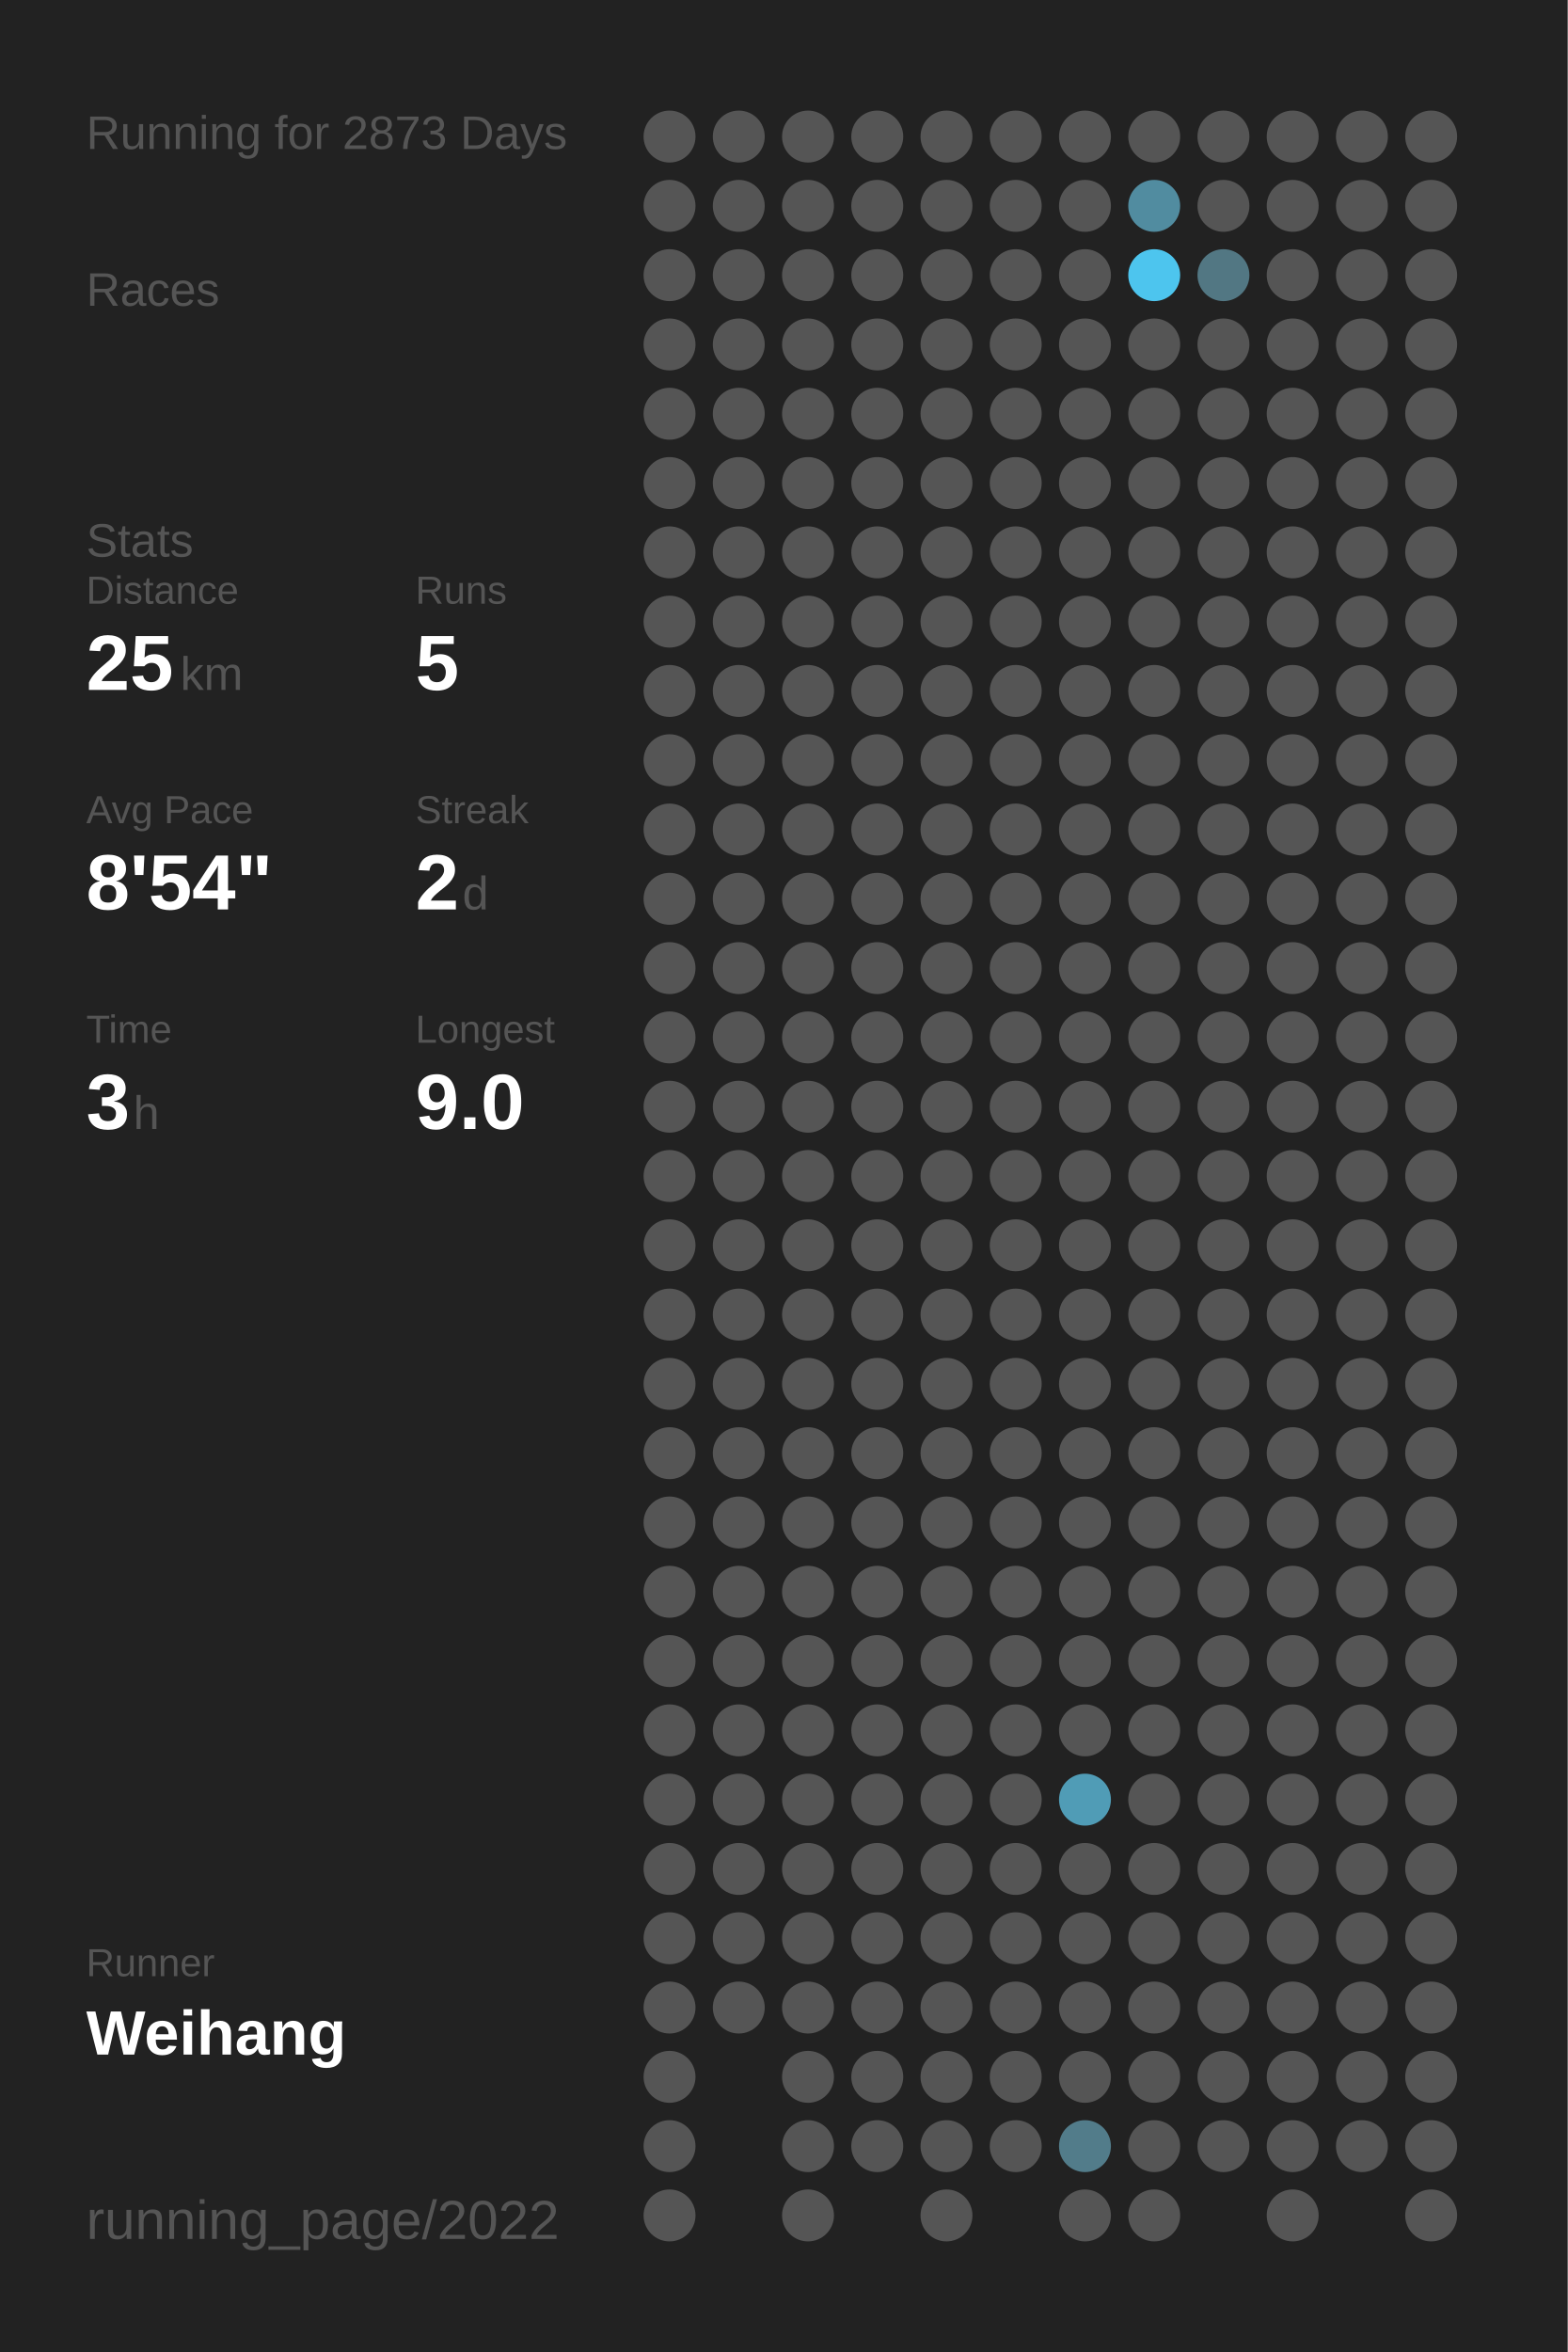
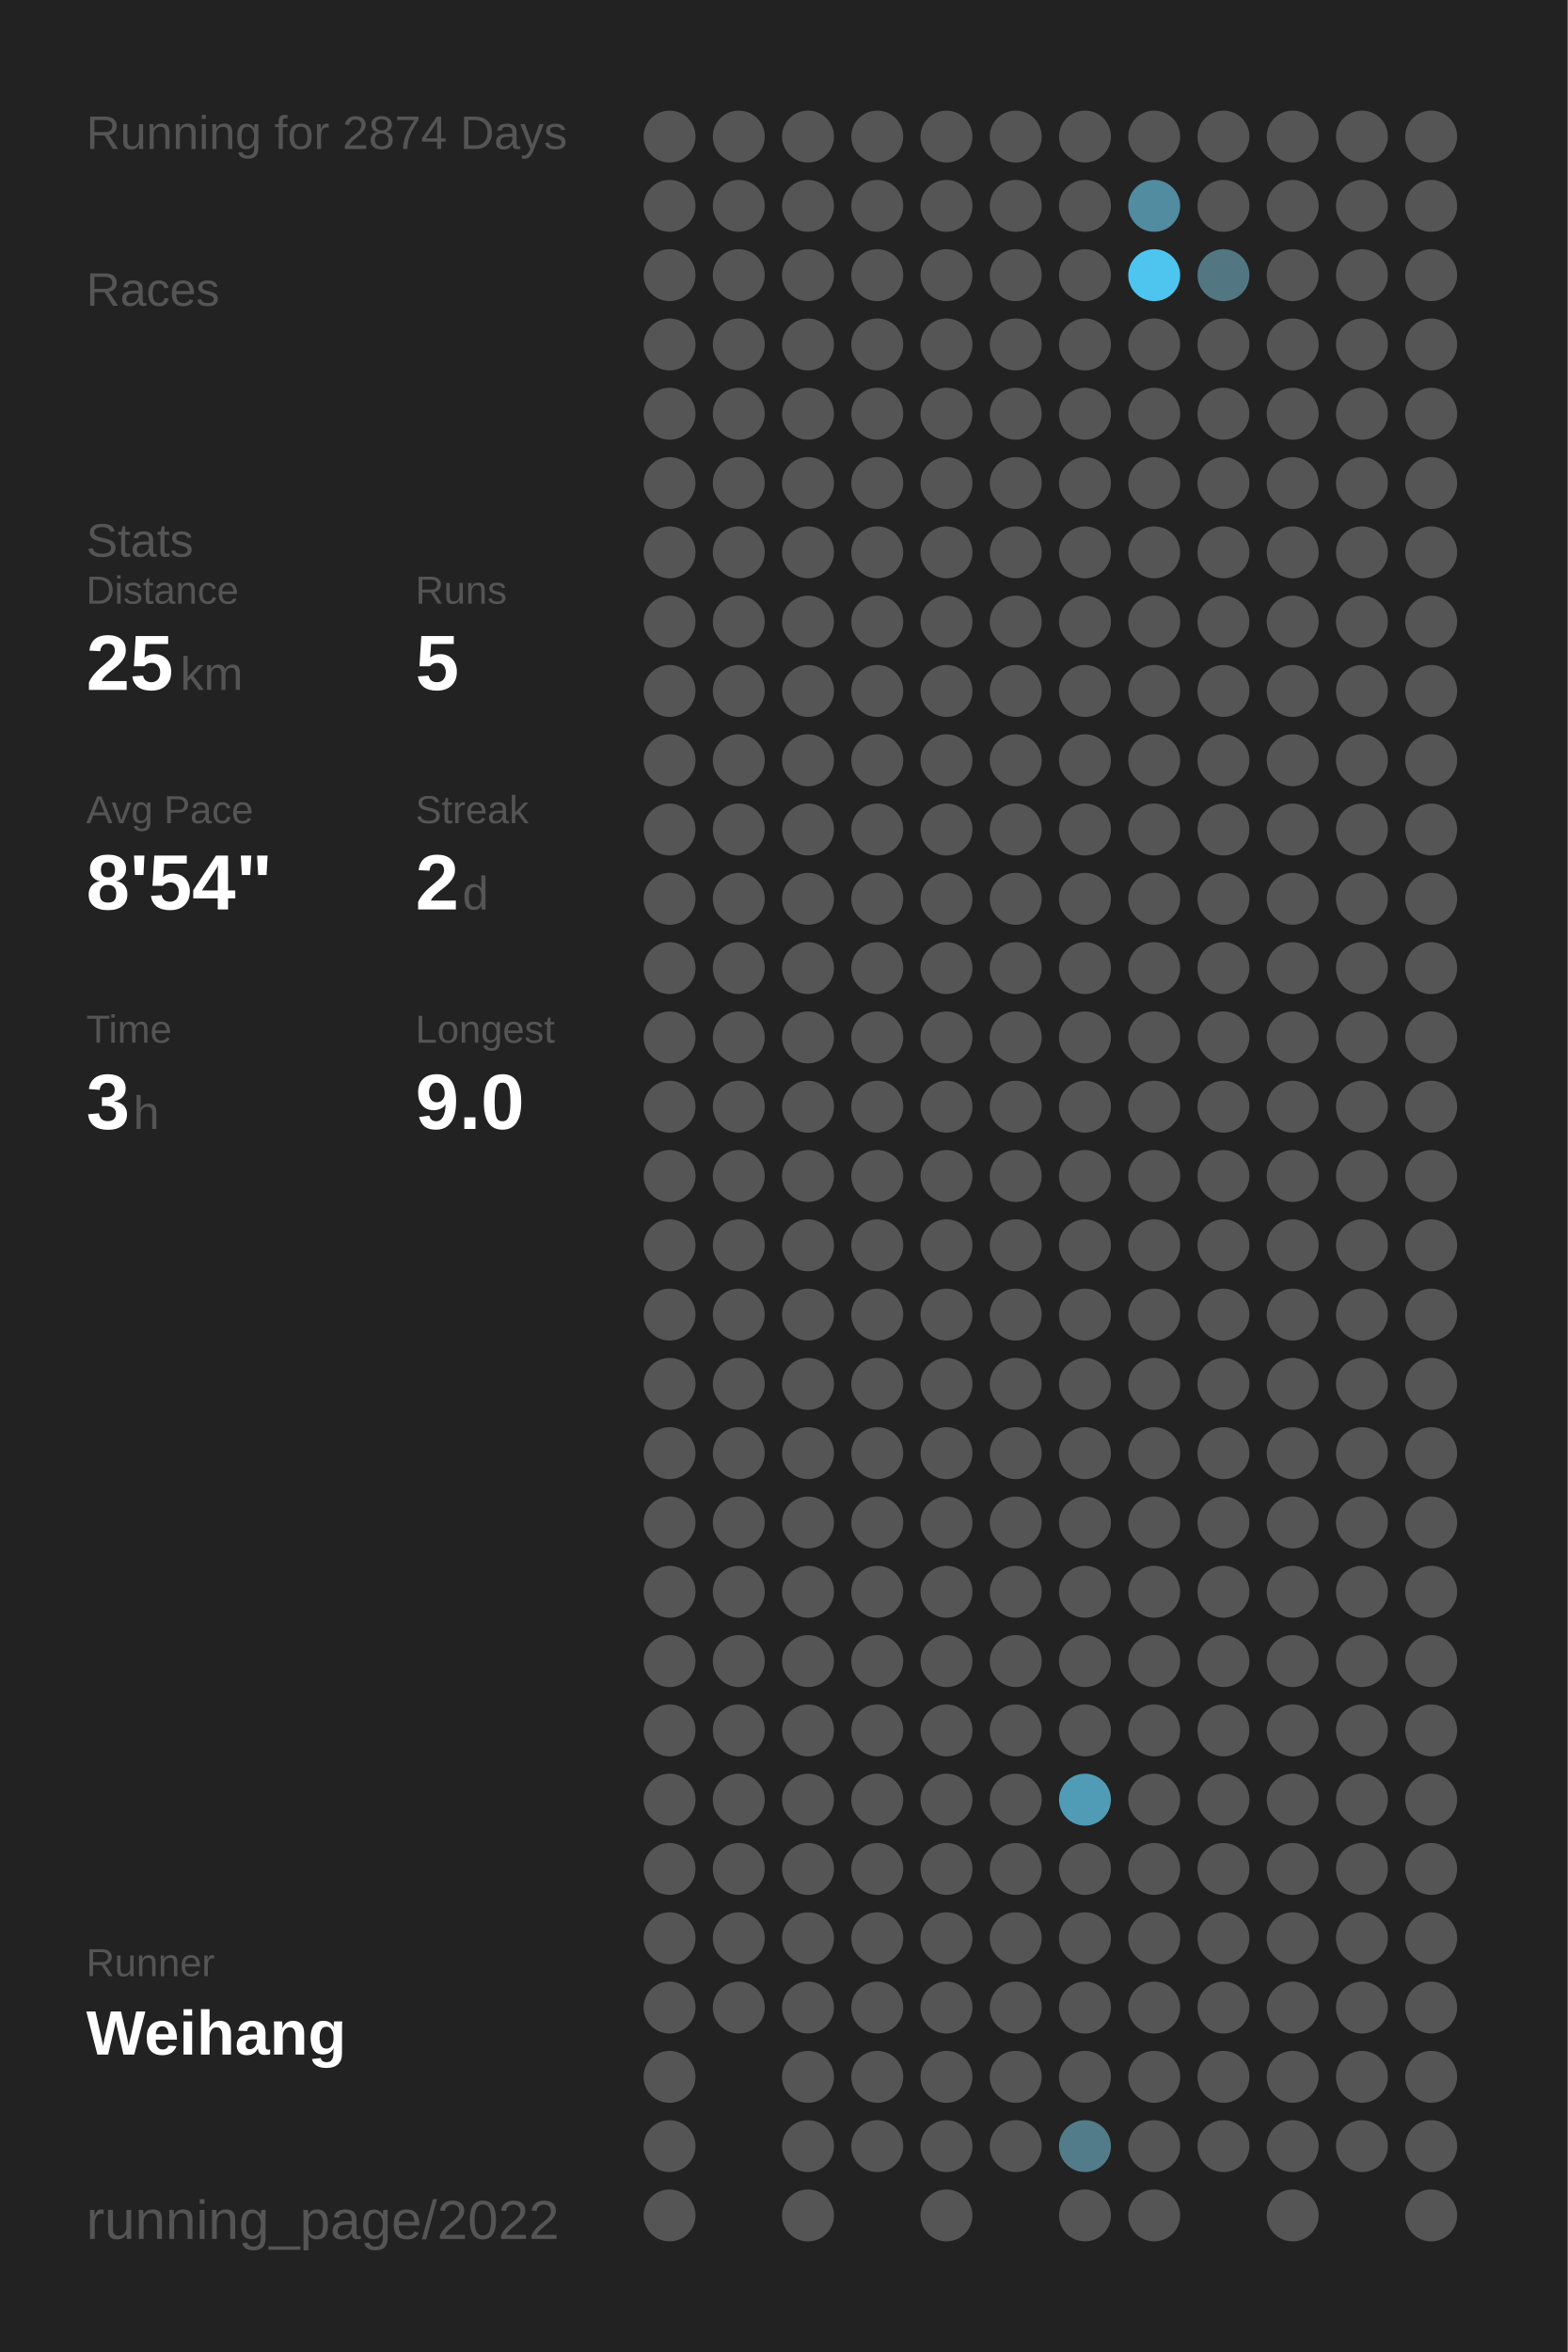
<svg xmlns="http://www.w3.org/2000/svg" baseProfile="full" height="300mm" version="1.1" viewBox="0,0,200,300" width="200mm">
  <defs />
  <rect fill="#222222" height="300" width="200" x="0" y="0" />
-   <text fill="#555555" style="font-size:6px; font-family:Arial;" x="11" y="19">Running for 2873 Days</text>
+   <text fill="#555555" style="font-size:6px; font-family:Arial;" x="11" y="19">Running for 2874 Days</text>
  <text fill="#555555" style="font-size:6px; font-family:Arial;" x="11" y="39">Races</text>
  <text fill="#555555" style="font-size:6px; font-family:Arial;" x="11" y="71">Stats</text>
  <text fill="#555555" style="font-size:5px; font-family:Arial;" x="11" y="77">Distance</text>
  <text fill="#FFFFFF" style="font-size:10px; font-family:Arial; font-weight:bold;" x="11" y="88">25</text>
  <text fill="#555555" style="font-size:6px; font-family:Arial;" x="23" y="88">km</text>
  <text fill="#555555" style="font-size:5px; font-family:Arial;" x="53" y="77">Runs</text>
  <text fill="#FFFFFF" style="font-size:10px; font-family:Arial; font-weight:bold;" x="53" y="88">5</text>
  <text fill="#555555" style="font-size:5px; font-family:Arial;" x="11" y="105">Avg Pace</text>
  <text fill="#FFFFFF" style="font-size:10px; font-family:Arial; font-weight:bold;" x="11" y="116">8'54"</text>
  <text fill="#555555" style="font-size:5px; font-family:Arial;" x="53" y="105">Streak</text>
  <text fill="#FFFFFF" style="font-size:10px; font-family:Arial; font-weight:bold;" x="53" y="116">2</text>
  <text fill="#555555" style="font-size:6px; font-family:Arial;" x="59" y="116">d</text>
  <text fill="#555555" style="font-size:5px; font-family:Arial;" x="11" y="133">Time</text>
  <text fill="#FFFFFF" style="font-size:10px; font-family:Arial; font-weight:bold;" x="11" y="144">3</text>
  <text fill="#555555" style="font-size:6px; font-family:Arial;" x="17" y="144">h</text>
  <text fill="#555555" style="font-size:5px; font-family:Arial;" x="53" y="133">Longest</text>
  <text fill="#FFFFFF" style="font-size:10px; font-family:Arial; font-weight:bold;" x="53" y="144">9.0</text>
  <text fill="#555555" style="font-size:5px; font-family:Arial;" x="11" y="252.065">Runner</text>
  <text fill="#FFFFFF" style="font-size:8px; font-family:Arial; font-weight:bold;" x="11" y="262.065">Weihang</text>
  <text fill="#555555" style="font-size:7px; font-family:Arial;" x="11" y="285.581">running_page/2022</text>
  <circle cx="85.417" cy="17.419" fill="#555555" r="3.312" />
  <circle cx="85.417" cy="26.258" fill="#555555" r="3.312" />
  <circle cx="85.417" cy="35.097" fill="#555555" r="3.312" />
  <circle cx="85.417" cy="43.935" fill="#555555" r="3.312" />
  <circle cx="85.417" cy="52.774" fill="#555555" r="3.312" />
  <circle cx="85.417" cy="61.613" fill="#555555" r="3.312" />
  <circle cx="85.417" cy="70.452" fill="#555555" r="3.312" />
  <circle cx="85.417" cy="79.29" fill="#555555" r="3.312" />
  <circle cx="85.417" cy="88.129" fill="#555555" r="3.312" />
  <circle cx="85.417" cy="96.968" fill="#555555" r="3.312" />
  <circle cx="85.417" cy="105.806" fill="#555555" r="3.312" />
  <circle cx="85.417" cy="114.645" fill="#555555" r="3.312" />
  <circle cx="85.417" cy="123.484" fill="#555555" r="3.312" />
  <circle cx="85.417" cy="132.323" fill="#555555" r="3.312" />
  <circle cx="85.417" cy="141.161" fill="#555555" r="3.312" />
  <circle cx="85.417" cy="150" fill="#555555" r="3.312" />
  <circle cx="85.417" cy="158.839" fill="#555555" r="3.312" />
  <circle cx="85.417" cy="167.677" fill="#555555" r="3.312" />
  <circle cx="85.417" cy="176.516" fill="#555555" r="3.312" />
  <circle cx="85.417" cy="185.355" fill="#555555" r="3.312" />
  <circle cx="85.417" cy="194.194" fill="#555555" r="3.312" />
  <circle cx="85.417" cy="203.032" fill="#555555" r="3.312" />
  <circle cx="85.417" cy="211.871" fill="#555555" r="3.312" />
  <circle cx="85.417" cy="220.71" fill="#555555" r="3.312" />
  <circle cx="85.417" cy="229.548" fill="#555555" r="3.312" />
  <circle cx="85.417" cy="238.387" fill="#555555" r="3.312" />
  <circle cx="85.417" cy="247.226" fill="#555555" r="3.312" />
  <circle cx="85.417" cy="256.065" fill="#555555" r="3.312" />
  <circle cx="85.417" cy="264.903" fill="#555555" r="3.312" />
  <circle cx="85.417" cy="273.742" fill="#555555" r="3.312" />
  <circle cx="85.417" cy="282.581" fill="#555555" r="3.312" />
  <circle cx="94.25" cy="17.419" fill="#555555" r="3.312" />
  <circle cx="94.25" cy="26.258" fill="#555555" r="3.312" />
  <circle cx="94.25" cy="35.097" fill="#555555" r="3.312" />
  <circle cx="94.25" cy="43.935" fill="#555555" r="3.312" />
  <circle cx="94.25" cy="52.774" fill="#555555" r="3.312" />
  <circle cx="94.25" cy="61.613" fill="#555555" r="3.312" />
  <circle cx="94.25" cy="70.452" fill="#555555" r="3.312" />
  <circle cx="94.25" cy="79.29" fill="#555555" r="3.312" />
  <circle cx="94.25" cy="88.129" fill="#555555" r="3.312" />
  <circle cx="94.25" cy="96.968" fill="#555555" r="3.312" />
  <circle cx="94.25" cy="105.806" fill="#555555" r="3.312" />
  <circle cx="94.25" cy="114.645" fill="#555555" r="3.312" />
  <circle cx="94.25" cy="123.484" fill="#555555" r="3.312" />
  <circle cx="94.25" cy="132.323" fill="#555555" r="3.312" />
  <circle cx="94.25" cy="141.161" fill="#555555" r="3.312" />
  <circle cx="94.25" cy="150" fill="#555555" r="3.312" />
  <circle cx="94.25" cy="158.839" fill="#555555" r="3.312" />
  <circle cx="94.25" cy="167.677" fill="#555555" r="3.312" />
  <circle cx="94.25" cy="176.516" fill="#555555" r="3.312" />
  <circle cx="94.25" cy="185.355" fill="#555555" r="3.312" />
  <circle cx="94.25" cy="194.194" fill="#555555" r="3.312" />
  <circle cx="94.25" cy="203.032" fill="#555555" r="3.312" />
  <circle cx="94.25" cy="211.871" fill="#555555" r="3.312" />
  <circle cx="94.25" cy="220.71" fill="#555555" r="3.312" />
  <circle cx="94.25" cy="229.548" fill="#555555" r="3.312" />
  <circle cx="94.25" cy="238.387" fill="#555555" r="3.312" />
  <circle cx="94.25" cy="247.226" fill="#555555" r="3.312" />
  <circle cx="94.25" cy="256.065" fill="#555555" r="3.312" />
  <circle cx="103.083" cy="17.419" fill="#555555" r="3.312" />
  <circle cx="103.083" cy="26.258" fill="#555555" r="3.312" />
  <circle cx="103.083" cy="35.097" fill="#555555" r="3.312" />
  <circle cx="103.083" cy="43.935" fill="#555555" r="3.312" />
  <circle cx="103.083" cy="52.774" fill="#555555" r="3.312" />
  <circle cx="103.083" cy="61.613" fill="#555555" r="3.312" />
  <circle cx="103.083" cy="70.452" fill="#555555" r="3.312" />
  <circle cx="103.083" cy="79.29" fill="#555555" r="3.312" />
  <circle cx="103.083" cy="88.129" fill="#555555" r="3.312" />
  <circle cx="103.083" cy="96.968" fill="#555555" r="3.312" />
  <circle cx="103.083" cy="105.806" fill="#555555" r="3.312" />
  <circle cx="103.083" cy="114.645" fill="#555555" r="3.312" />
  <circle cx="103.083" cy="123.484" fill="#555555" r="3.312" />
  <circle cx="103.083" cy="132.323" fill="#555555" r="3.312" />
  <circle cx="103.083" cy="141.161" fill="#555555" r="3.312" />
  <circle cx="103.083" cy="150" fill="#555555" r="3.312" />
  <circle cx="103.083" cy="158.839" fill="#555555" r="3.312" />
  <circle cx="103.083" cy="167.677" fill="#555555" r="3.312" />
  <circle cx="103.083" cy="176.516" fill="#555555" r="3.312" />
  <circle cx="103.083" cy="185.355" fill="#555555" r="3.312" />
  <circle cx="103.083" cy="194.194" fill="#555555" r="3.312" />
  <circle cx="103.083" cy="203.032" fill="#555555" r="3.312" />
  <circle cx="103.083" cy="211.871" fill="#555555" r="3.312" />
  <circle cx="103.083" cy="220.71" fill="#555555" r="3.312" />
  <circle cx="103.083" cy="229.548" fill="#555555" r="3.312" />
  <circle cx="103.083" cy="238.387" fill="#555555" r="3.312" />
  <circle cx="103.083" cy="247.226" fill="#555555" r="3.312" />
  <circle cx="103.083" cy="256.065" fill="#555555" r="3.312" />
  <circle cx="103.083" cy="264.903" fill="#555555" r="3.312" />
  <circle cx="103.083" cy="273.742" fill="#555555" r="3.312" />
  <circle cx="103.083" cy="282.581" fill="#555555" r="3.312" />
  <circle cx="111.917" cy="17.419" fill="#555555" r="3.312" />
  <circle cx="111.917" cy="26.258" fill="#555555" r="3.312" />
  <circle cx="111.917" cy="35.097" fill="#555555" r="3.312" />
  <circle cx="111.917" cy="43.935" fill="#555555" r="3.312" />
  <circle cx="111.917" cy="52.774" fill="#555555" r="3.312" />
  <circle cx="111.917" cy="61.613" fill="#555555" r="3.312" />
  <circle cx="111.917" cy="70.452" fill="#555555" r="3.312" />
  <circle cx="111.917" cy="79.29" fill="#555555" r="3.312" />
  <circle cx="111.917" cy="88.129" fill="#555555" r="3.312" />
  <circle cx="111.917" cy="96.968" fill="#555555" r="3.312" />
  <circle cx="111.917" cy="105.806" fill="#555555" r="3.312" />
  <circle cx="111.917" cy="114.645" fill="#555555" r="3.312" />
  <circle cx="111.917" cy="123.484" fill="#555555" r="3.312" />
  <circle cx="111.917" cy="132.323" fill="#555555" r="3.312" />
  <circle cx="111.917" cy="141.161" fill="#555555" r="3.312" />
  <circle cx="111.917" cy="150" fill="#555555" r="3.312" />
  <circle cx="111.917" cy="158.839" fill="#555555" r="3.312" />
  <circle cx="111.917" cy="167.677" fill="#555555" r="3.312" />
  <circle cx="111.917" cy="176.516" fill="#555555" r="3.312" />
  <circle cx="111.917" cy="185.355" fill="#555555" r="3.312" />
  <circle cx="111.917" cy="194.194" fill="#555555" r="3.312" />
  <circle cx="111.917" cy="203.032" fill="#555555" r="3.312" />
  <circle cx="111.917" cy="211.871" fill="#555555" r="3.312" />
  <circle cx="111.917" cy="220.71" fill="#555555" r="3.312" />
  <circle cx="111.917" cy="229.548" fill="#555555" r="3.312" />
  <circle cx="111.917" cy="238.387" fill="#555555" r="3.312" />
  <circle cx="111.917" cy="247.226" fill="#555555" r="3.312" />
  <circle cx="111.917" cy="256.065" fill="#555555" r="3.312" />
  <circle cx="111.917" cy="264.903" fill="#555555" r="3.312" />
  <circle cx="111.917" cy="273.742" fill="#555555" r="3.312" />
  <circle cx="120.75" cy="17.419" fill="#555555" r="3.312" />
  <circle cx="120.75" cy="26.258" fill="#555555" r="3.312" />
  <circle cx="120.75" cy="35.097" fill="#555555" r="3.312" />
  <circle cx="120.75" cy="43.935" fill="#555555" r="3.312" />
  <circle cx="120.75" cy="52.774" fill="#555555" r="3.312" />
  <circle cx="120.75" cy="61.613" fill="#555555" r="3.312" />
  <circle cx="120.75" cy="70.452" fill="#555555" r="3.312" />
  <circle cx="120.75" cy="79.29" fill="#555555" r="3.312" />
  <circle cx="120.75" cy="88.129" fill="#555555" r="3.312" />
  <circle cx="120.75" cy="96.968" fill="#555555" r="3.312" />
  <circle cx="120.75" cy="105.806" fill="#555555" r="3.312" />
  <circle cx="120.75" cy="114.645" fill="#555555" r="3.312" />
  <circle cx="120.75" cy="123.484" fill="#555555" r="3.312" />
  <circle cx="120.75" cy="132.323" fill="#555555" r="3.312" />
  <circle cx="120.75" cy="141.161" fill="#555555" r="3.312" />
  <circle cx="120.75" cy="150" fill="#555555" r="3.312" />
  <circle cx="120.75" cy="158.839" fill="#555555" r="3.312" />
  <circle cx="120.75" cy="167.677" fill="#555555" r="3.312" />
  <circle cx="120.75" cy="176.516" fill="#555555" r="3.312" />
  <circle cx="120.75" cy="185.355" fill="#555555" r="3.312" />
  <circle cx="120.75" cy="194.194" fill="#555555" r="3.312" />
  <circle cx="120.75" cy="203.032" fill="#555555" r="3.312" />
  <circle cx="120.75" cy="211.871" fill="#555555" r="3.312" />
  <circle cx="120.75" cy="220.71" fill="#555555" r="3.312" />
  <circle cx="120.75" cy="229.548" fill="#555555" r="3.312" />
  <circle cx="120.75" cy="238.387" fill="#555555" r="3.312" />
  <circle cx="120.75" cy="247.226" fill="#555555" r="3.312" />
  <circle cx="120.75" cy="256.065" fill="#555555" r="3.312" />
  <circle cx="120.75" cy="264.903" fill="#555555" r="3.312" />
  <circle cx="120.75" cy="273.742" fill="#555555" r="3.312" />
  <circle cx="120.75" cy="282.581" fill="#555555" r="3.312" />
  <circle cx="129.583" cy="17.419" fill="#555555" r="3.312" />
  <circle cx="129.583" cy="26.258" fill="#555555" r="3.312" />
  <circle cx="129.583" cy="35.097" fill="#555555" r="3.312" />
  <circle cx="129.583" cy="43.935" fill="#555555" r="3.312" />
  <circle cx="129.583" cy="52.774" fill="#555555" r="3.312" />
  <circle cx="129.583" cy="61.613" fill="#555555" r="3.312" />
  <circle cx="129.583" cy="70.452" fill="#555555" r="3.312" />
  <circle cx="129.583" cy="79.29" fill="#555555" r="3.312" />
  <circle cx="129.583" cy="88.129" fill="#555555" r="3.312" />
  <circle cx="129.583" cy="96.968" fill="#555555" r="3.312" />
  <circle cx="129.583" cy="105.806" fill="#555555" r="3.312" />
  <circle cx="129.583" cy="114.645" fill="#555555" r="3.312" />
  <circle cx="129.583" cy="123.484" fill="#555555" r="3.312" />
  <circle cx="129.583" cy="132.323" fill="#555555" r="3.312" />
  <circle cx="129.583" cy="141.161" fill="#555555" r="3.312" />
  <circle cx="129.583" cy="150" fill="#555555" r="3.312" />
  <circle cx="129.583" cy="158.839" fill="#555555" r="3.312" />
  <circle cx="129.583" cy="167.677" fill="#555555" r="3.312" />
  <circle cx="129.583" cy="176.516" fill="#555555" r="3.312" />
  <circle cx="129.583" cy="185.355" fill="#555555" r="3.312" />
  <circle cx="129.583" cy="194.194" fill="#555555" r="3.312" />
  <circle cx="129.583" cy="203.032" fill="#555555" r="3.312" />
  <circle cx="129.583" cy="211.871" fill="#555555" r="3.312" />
  <circle cx="129.583" cy="220.71" fill="#555555" r="3.312" />
  <circle cx="129.583" cy="229.548" fill="#555555" r="3.312" />
  <circle cx="129.583" cy="238.387" fill="#555555" r="3.312" />
  <circle cx="129.583" cy="247.226" fill="#555555" r="3.312" />
  <circle cx="129.583" cy="256.065" fill="#555555" r="3.312" />
  <circle cx="129.583" cy="264.903" fill="#555555" r="3.312" />
  <circle cx="129.583" cy="273.742" fill="#555555" r="3.312" />
  <circle cx="138.417" cy="17.419" fill="#555555" r="3.312" />
  <circle cx="138.417" cy="26.258" fill="#555555" r="3.312" />
  <circle cx="138.417" cy="35.097" fill="#555555" r="3.312" />
  <circle cx="138.417" cy="43.935" fill="#555555" r="3.312" />
  <circle cx="138.417" cy="52.774" fill="#555555" r="3.312" />
  <circle cx="138.417" cy="61.613" fill="#555555" r="3.312" />
  <circle cx="138.417" cy="70.452" fill="#555555" r="3.312" />
  <circle cx="138.417" cy="79.29" fill="#555555" r="3.312" />
  <circle cx="138.417" cy="88.129" fill="#555555" r="3.312" />
  <circle cx="138.417" cy="96.968" fill="#555555" r="3.312" />
  <circle cx="138.417" cy="105.806" fill="#555555" r="3.312" />
  <circle cx="138.417" cy="114.645" fill="#555555" r="3.312" />
  <circle cx="138.417" cy="123.484" fill="#555555" r="3.312" />
  <circle cx="138.417" cy="132.323" fill="#555555" r="3.312" />
  <circle cx="138.417" cy="141.161" fill="#555555" r="3.312" />
  <circle cx="138.417" cy="150" fill="#555555" r="3.312" />
  <circle cx="138.417" cy="158.839" fill="#555555" r="3.312" />
  <circle cx="138.417" cy="167.677" fill="#555555" r="3.312" />
  <circle cx="138.417" cy="176.516" fill="#555555" r="3.312" />
  <circle cx="138.417" cy="185.355" fill="#555555" r="3.312" />
  <circle cx="138.417" cy="194.194" fill="#555555" r="3.312" />
  <circle cx="138.417" cy="203.032" fill="#555555" r="3.312" />
  <circle cx="138.417" cy="211.871" fill="#555555" r="3.312" />
  <circle cx="138.417" cy="220.71" fill="#555555" r="3.312" />
  <circle cx="138.417" cy="229.548" fill="#509cb6" r="3.312" />
  <circle cx="138.417" cy="238.387" fill="#555555" r="3.312" />
  <circle cx="138.417" cy="247.226" fill="#555555" r="3.312" />
  <circle cx="138.417" cy="256.065" fill="#555555" r="3.312" />
  <circle cx="138.417" cy="264.903" fill="#555555" r="3.312" />
  <circle cx="138.417" cy="273.742" fill="#527c8a" r="3.312" />
  <circle cx="138.417" cy="282.581" fill="#555555" r="3.312" />
  <circle cx="147.25" cy="17.419" fill="#555555" r="3.312" />
  <circle cx="147.25" cy="26.258" fill="#518ca0" r="3.312" />
  <circle cx="147.25" cy="35.097" fill="#4dc5ee" r="3.312" />
  <circle cx="147.25" cy="43.935" fill="#555555" r="3.312" />
  <circle cx="147.25" cy="52.774" fill="#555555" r="3.312" />
  <circle cx="147.25" cy="61.613" fill="#555555" r="3.312" />
  <circle cx="147.25" cy="70.452" fill="#555555" r="3.312" />
  <circle cx="147.25" cy="79.29" fill="#555555" r="3.312" />
  <circle cx="147.25" cy="88.129" fill="#555555" r="3.312" />
  <circle cx="147.25" cy="96.968" fill="#555555" r="3.312" />
  <circle cx="147.25" cy="105.806" fill="#555555" r="3.312" />
  <circle cx="147.25" cy="114.645" fill="#555555" r="3.312" />
  <circle cx="147.25" cy="123.484" fill="#555555" r="3.312" />
  <circle cx="147.25" cy="132.323" fill="#555555" r="3.312" />
  <circle cx="147.25" cy="141.161" fill="#555555" r="3.312" />
  <circle cx="147.25" cy="150" fill="#555555" r="3.312" />
  <circle cx="147.25" cy="158.839" fill="#555555" r="3.312" />
  <circle cx="147.25" cy="167.677" fill="#555555" r="3.312" />
  <circle cx="147.25" cy="176.516" fill="#555555" r="3.312" />
  <circle cx="147.25" cy="185.355" fill="#555555" r="3.312" />
  <circle cx="147.25" cy="194.194" fill="#555555" r="3.312" />
  <circle cx="147.25" cy="203.032" fill="#555555" r="3.312" />
  <circle cx="147.25" cy="211.871" fill="#555555" r="3.312" />
  <circle cx="147.25" cy="220.71" fill="#555555" r="3.312" />
  <circle cx="147.25" cy="229.548" fill="#555555" r="3.312" />
  <circle cx="147.25" cy="238.387" fill="#555555" r="3.312" />
  <circle cx="147.25" cy="247.226" fill="#555555" r="3.312" />
  <circle cx="147.25" cy="256.065" fill="#555555" r="3.312" />
  <circle cx="147.25" cy="264.903" fill="#555555" r="3.312" />
  <circle cx="147.25" cy="273.742" fill="#555555" r="3.312" />
  <circle cx="147.25" cy="282.581" fill="#555555" r="3.312" />
  <circle cx="156.083" cy="17.419" fill="#555555" r="3.312" />
  <circle cx="156.083" cy="26.258" fill="#555555" r="3.312" />
  <circle cx="156.083" cy="35.097" fill="#527783" r="3.312" />
  <circle cx="156.083" cy="43.935" fill="#555555" r="3.312" />
  <circle cx="156.083" cy="52.774" fill="#555555" r="3.312" />
  <circle cx="156.083" cy="61.613" fill="#555555" r="3.312" />
  <circle cx="156.083" cy="70.452" fill="#555555" r="3.312" />
  <circle cx="156.083" cy="79.29" fill="#555555" r="3.312" />
  <circle cx="156.083" cy="88.129" fill="#555555" r="3.312" />
  <circle cx="156.083" cy="96.968" fill="#555555" r="3.312" />
  <circle cx="156.083" cy="105.806" fill="#555555" r="3.312" />
  <circle cx="156.083" cy="114.645" fill="#555555" r="3.312" />
  <circle cx="156.083" cy="123.484" fill="#555555" r="3.312" />
  <circle cx="156.083" cy="132.323" fill="#555555" r="3.312" />
  <circle cx="156.083" cy="141.161" fill="#555555" r="3.312" />
  <circle cx="156.083" cy="150" fill="#555555" r="3.312" />
  <circle cx="156.083" cy="158.839" fill="#555555" r="3.312" />
  <circle cx="156.083" cy="167.677" fill="#555555" r="3.312" />
  <circle cx="156.083" cy="176.516" fill="#555555" r="3.312" />
  <circle cx="156.083" cy="185.355" fill="#555555" r="3.312" />
  <circle cx="156.083" cy="194.194" fill="#555555" r="3.312" />
  <circle cx="156.083" cy="203.032" fill="#555555" r="3.312" />
  <circle cx="156.083" cy="211.871" fill="#555555" r="3.312" />
  <circle cx="156.083" cy="220.71" fill="#555555" r="3.312" />
  <circle cx="156.083" cy="229.548" fill="#555555" r="3.312" />
  <circle cx="156.083" cy="238.387" fill="#555555" r="3.312" />
  <circle cx="156.083" cy="247.226" fill="#555555" r="3.312" />
  <circle cx="156.083" cy="256.065" fill="#555555" r="3.312" />
  <circle cx="156.083" cy="264.903" fill="#555555" r="3.312" />
  <circle cx="156.083" cy="273.742" fill="#555555" r="3.312" />
  <circle cx="164.917" cy="17.419" fill="#555555" r="3.312" />
  <circle cx="164.917" cy="26.258" fill="#555555" r="3.312" />
  <circle cx="164.917" cy="35.097" fill="#555555" r="3.312" />
  <circle cx="164.917" cy="43.935" fill="#555555" r="3.312" />
  <circle cx="164.917" cy="52.774" fill="#555555" r="3.312" />
  <circle cx="164.917" cy="61.613" fill="#555555" r="3.312" />
  <circle cx="164.917" cy="70.452" fill="#555555" r="3.312" />
  <circle cx="164.917" cy="79.29" fill="#555555" r="3.312" />
  <circle cx="164.917" cy="88.129" fill="#555555" r="3.312" />
  <circle cx="164.917" cy="96.968" fill="#555555" r="3.312" />
  <circle cx="164.917" cy="105.806" fill="#555555" r="3.312" />
  <circle cx="164.917" cy="114.645" fill="#555555" r="3.312" />
  <circle cx="164.917" cy="123.484" fill="#555555" r="3.312" />
  <circle cx="164.917" cy="132.323" fill="#555555" r="3.312" />
  <circle cx="164.917" cy="141.161" fill="#555555" r="3.312" />
  <circle cx="164.917" cy="150" fill="#555555" r="3.312" />
  <circle cx="164.917" cy="158.839" fill="#555555" r="3.312" />
  <circle cx="164.917" cy="167.677" fill="#555555" r="3.312" />
  <circle cx="164.917" cy="176.516" fill="#555555" r="3.312" />
  <circle cx="164.917" cy="185.355" fill="#555555" r="3.312" />
  <circle cx="164.917" cy="194.194" fill="#555555" r="3.312" />
  <circle cx="164.917" cy="203.032" fill="#555555" r="3.312" />
  <circle cx="164.917" cy="211.871" fill="#555555" r="3.312" />
  <circle cx="164.917" cy="220.71" fill="#555555" r="3.312" />
  <circle cx="164.917" cy="229.548" fill="#555555" r="3.312" />
  <circle cx="164.917" cy="238.387" fill="#555555" r="3.312" />
  <circle cx="164.917" cy="247.226" fill="#555555" r="3.312" />
  <circle cx="164.917" cy="256.065" fill="#555555" r="3.312" />
  <circle cx="164.917" cy="264.903" fill="#555555" r="3.312" />
  <circle cx="164.917" cy="273.742" fill="#555555" r="3.312" />
  <circle cx="164.917" cy="282.581" fill="#555555" r="3.312" />
  <circle cx="173.75" cy="17.419" fill="#555555" r="3.312" />
  <circle cx="173.75" cy="26.258" fill="#555555" r="3.312" />
  <circle cx="173.75" cy="35.097" fill="#555555" r="3.312" />
  <circle cx="173.75" cy="43.935" fill="#555555" r="3.312" />
  <circle cx="173.75" cy="52.774" fill="#555555" r="3.312" />
  <circle cx="173.75" cy="61.613" fill="#555555" r="3.312" />
  <circle cx="173.75" cy="70.452" fill="#555555" r="3.312" />
  <circle cx="173.75" cy="79.29" fill="#555555" r="3.312" />
  <circle cx="173.75" cy="88.129" fill="#555555" r="3.312" />
  <circle cx="173.75" cy="96.968" fill="#555555" r="3.312" />
  <circle cx="173.75" cy="105.806" fill="#555555" r="3.312" />
  <circle cx="173.75" cy="114.645" fill="#555555" r="3.312" />
  <circle cx="173.75" cy="123.484" fill="#555555" r="3.312" />
  <circle cx="173.75" cy="132.323" fill="#555555" r="3.312" />
  <circle cx="173.75" cy="141.161" fill="#555555" r="3.312" />
  <circle cx="173.75" cy="150" fill="#555555" r="3.312" />
  <circle cx="173.75" cy="158.839" fill="#555555" r="3.312" />
  <circle cx="173.75" cy="167.677" fill="#555555" r="3.312" />
  <circle cx="173.75" cy="176.516" fill="#555555" r="3.312" />
  <circle cx="173.75" cy="185.355" fill="#555555" r="3.312" />
  <circle cx="173.75" cy="194.194" fill="#555555" r="3.312" />
  <circle cx="173.75" cy="203.032" fill="#555555" r="3.312" />
  <circle cx="173.75" cy="211.871" fill="#555555" r="3.312" />
  <circle cx="173.75" cy="220.71" fill="#555555" r="3.312" />
  <circle cx="173.75" cy="229.548" fill="#555555" r="3.312" />
  <circle cx="173.75" cy="238.387" fill="#555555" r="3.312" />
  <circle cx="173.75" cy="247.226" fill="#555555" r="3.312" />
  <circle cx="173.75" cy="256.065" fill="#555555" r="3.312" />
  <circle cx="173.75" cy="264.903" fill="#555555" r="3.312" />
  <circle cx="173.75" cy="273.742" fill="#555555" r="3.312" />
  <circle cx="182.583" cy="17.419" fill="#555555" r="3.312" />
  <circle cx="182.583" cy="26.258" fill="#555555" r="3.312" />
  <circle cx="182.583" cy="35.097" fill="#555555" r="3.312" />
  <circle cx="182.583" cy="43.935" fill="#555555" r="3.312" />
  <circle cx="182.583" cy="52.774" fill="#555555" r="3.312" />
  <circle cx="182.583" cy="61.613" fill="#555555" r="3.312" />
  <circle cx="182.583" cy="70.452" fill="#555555" r="3.312" />
  <circle cx="182.583" cy="79.29" fill="#555555" r="3.312" />
  <circle cx="182.583" cy="88.129" fill="#555555" r="3.312" />
  <circle cx="182.583" cy="96.968" fill="#555555" r="3.312" />
  <circle cx="182.583" cy="105.806" fill="#555555" r="3.312" />
  <circle cx="182.583" cy="114.645" fill="#555555" r="3.312" />
  <circle cx="182.583" cy="123.484" fill="#555555" r="3.312" />
  <circle cx="182.583" cy="132.323" fill="#555555" r="3.312" />
  <circle cx="182.583" cy="141.161" fill="#555555" r="3.312" />
  <circle cx="182.583" cy="150" fill="#555555" r="3.312" />
  <circle cx="182.583" cy="158.839" fill="#555555" r="3.312" />
  <circle cx="182.583" cy="167.677" fill="#555555" r="3.312" />
  <circle cx="182.583" cy="176.516" fill="#555555" r="3.312" />
  <circle cx="182.583" cy="185.355" fill="#555555" r="3.312" />
  <circle cx="182.583" cy="194.194" fill="#555555" r="3.312" />
  <circle cx="182.583" cy="203.032" fill="#555555" r="3.312" />
  <circle cx="182.583" cy="211.871" fill="#555555" r="3.312" />
  <circle cx="182.583" cy="220.71" fill="#555555" r="3.312" />
  <circle cx="182.583" cy="229.548" fill="#555555" r="3.312" />
  <circle cx="182.583" cy="238.387" fill="#555555" r="3.312" />
  <circle cx="182.583" cy="247.226" fill="#555555" r="3.312" />
  <circle cx="182.583" cy="256.065" fill="#555555" r="3.312" />
  <circle cx="182.583" cy="264.903" fill="#555555" r="3.312" />
  <circle cx="182.583" cy="273.742" fill="#555555" r="3.312" />
  <circle cx="182.583" cy="282.581" fill="#555555" r="3.312" />
</svg>
